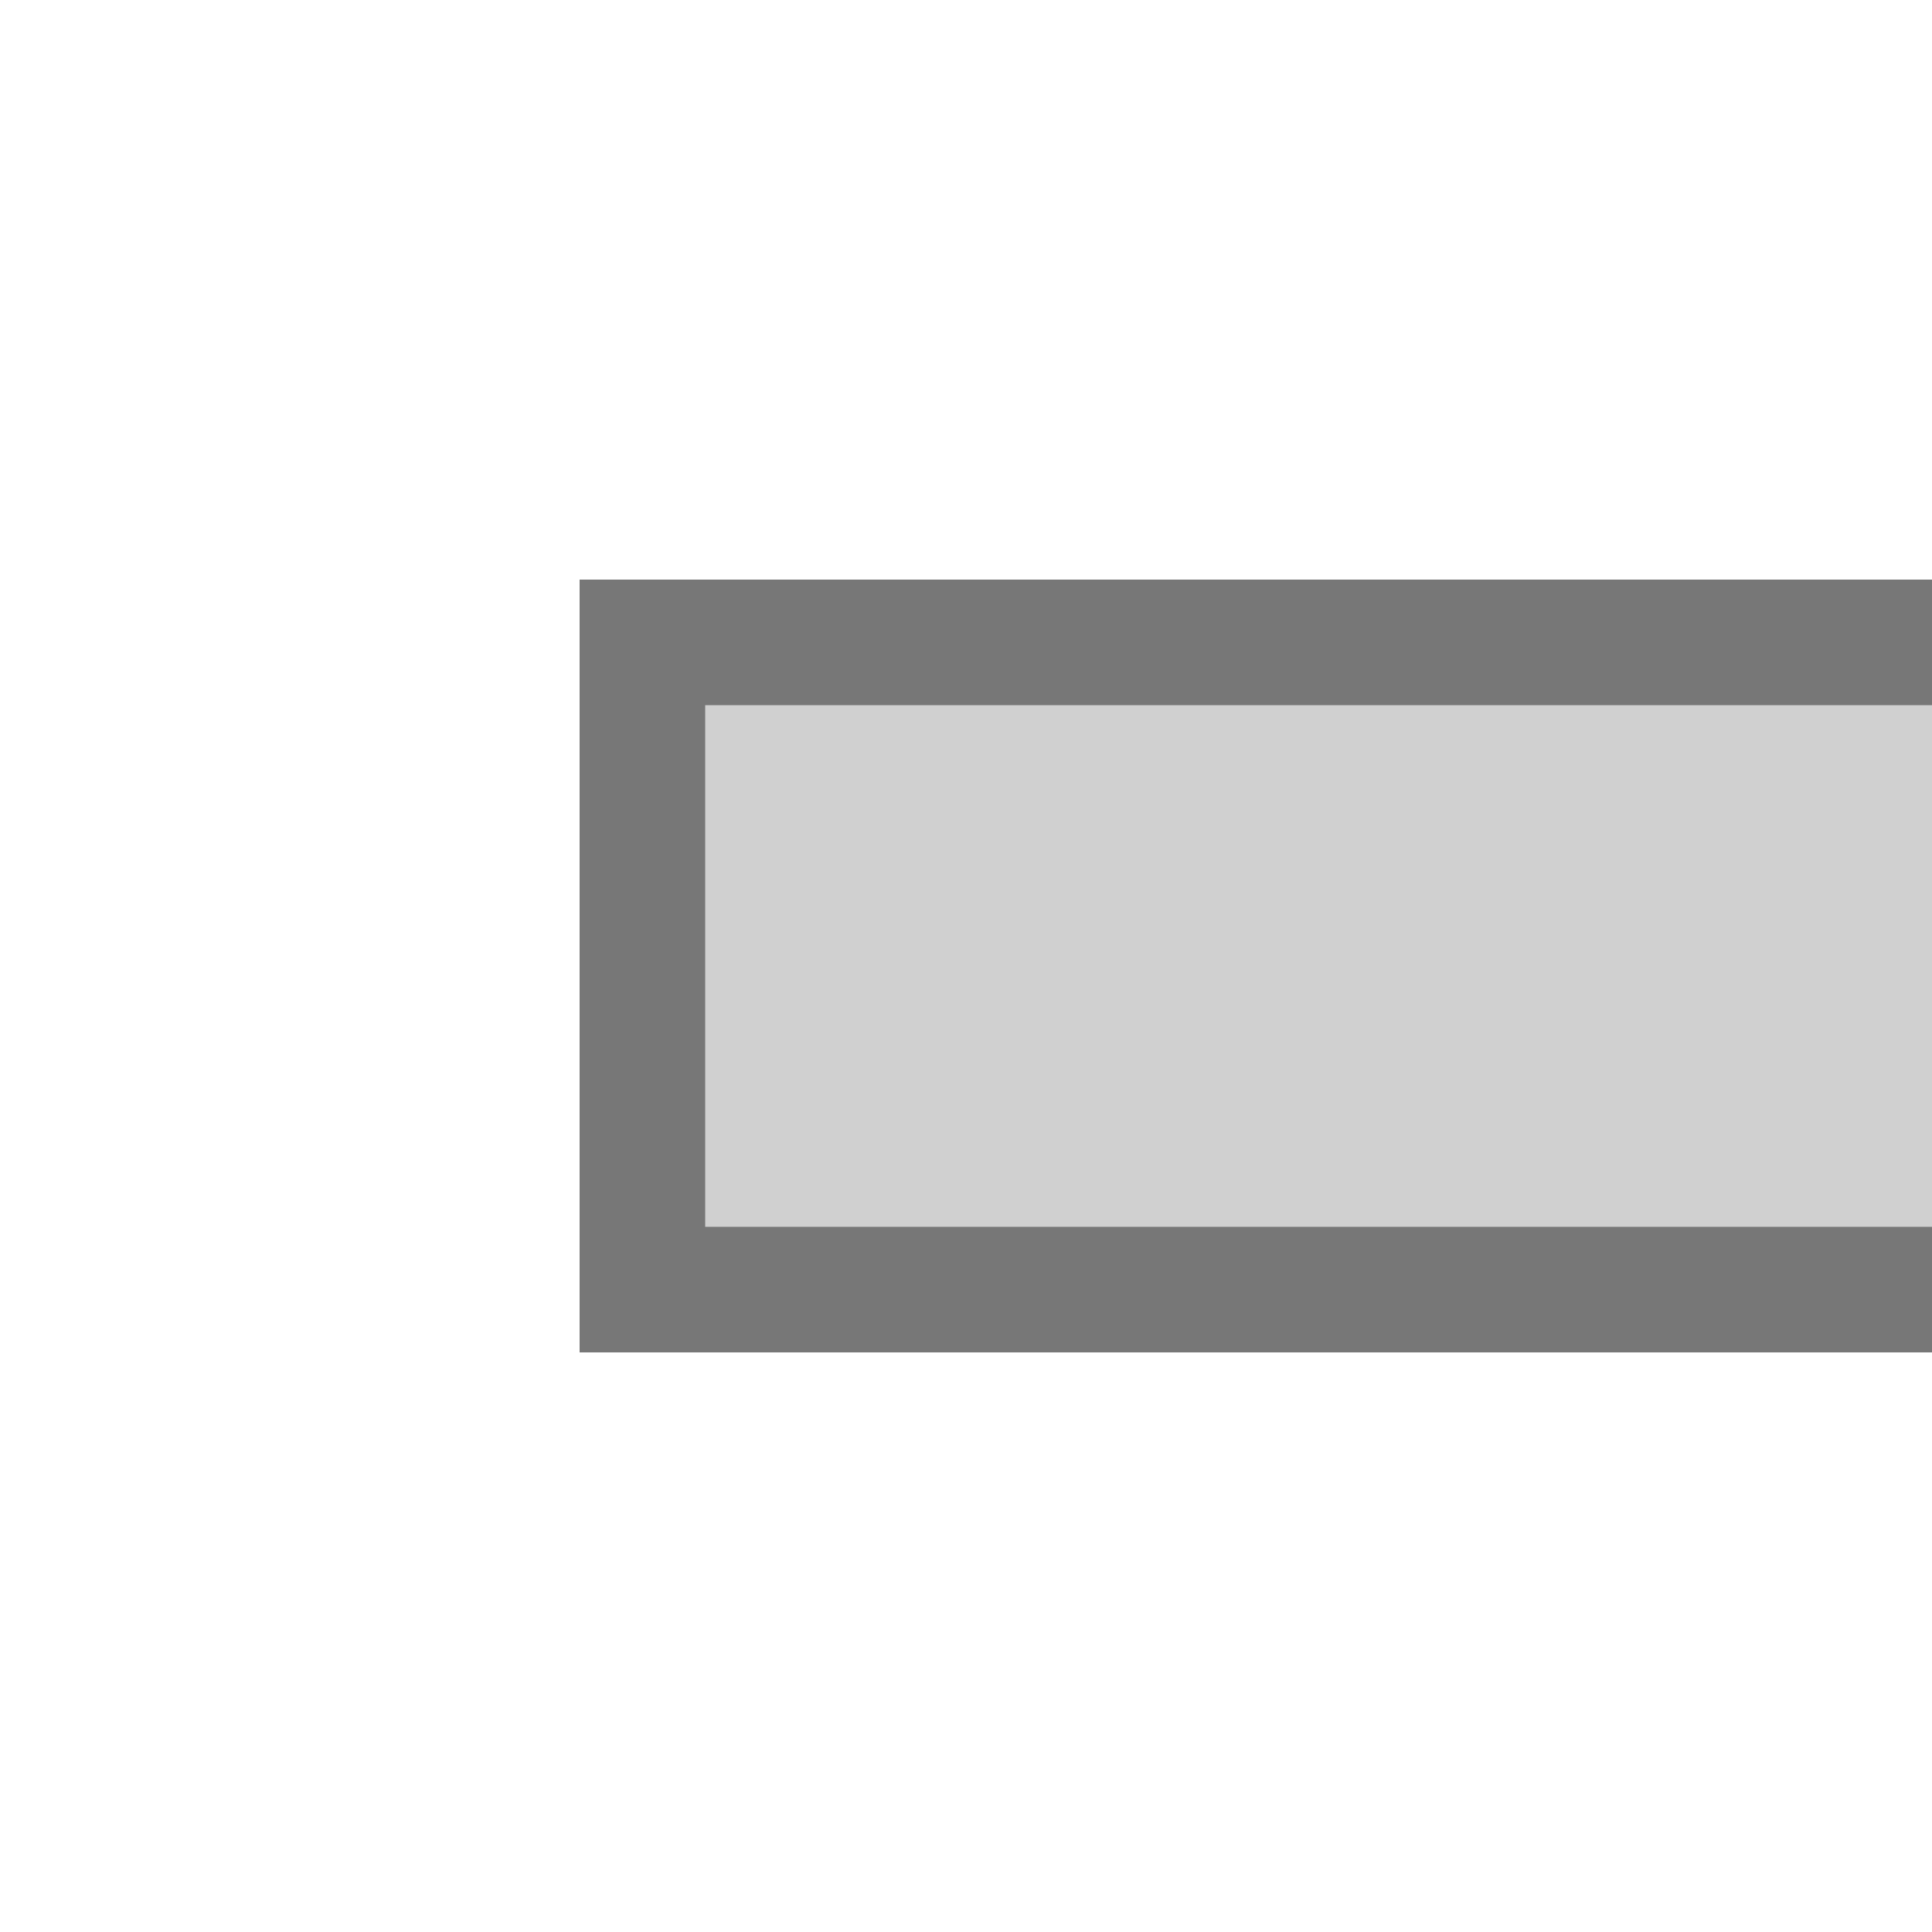
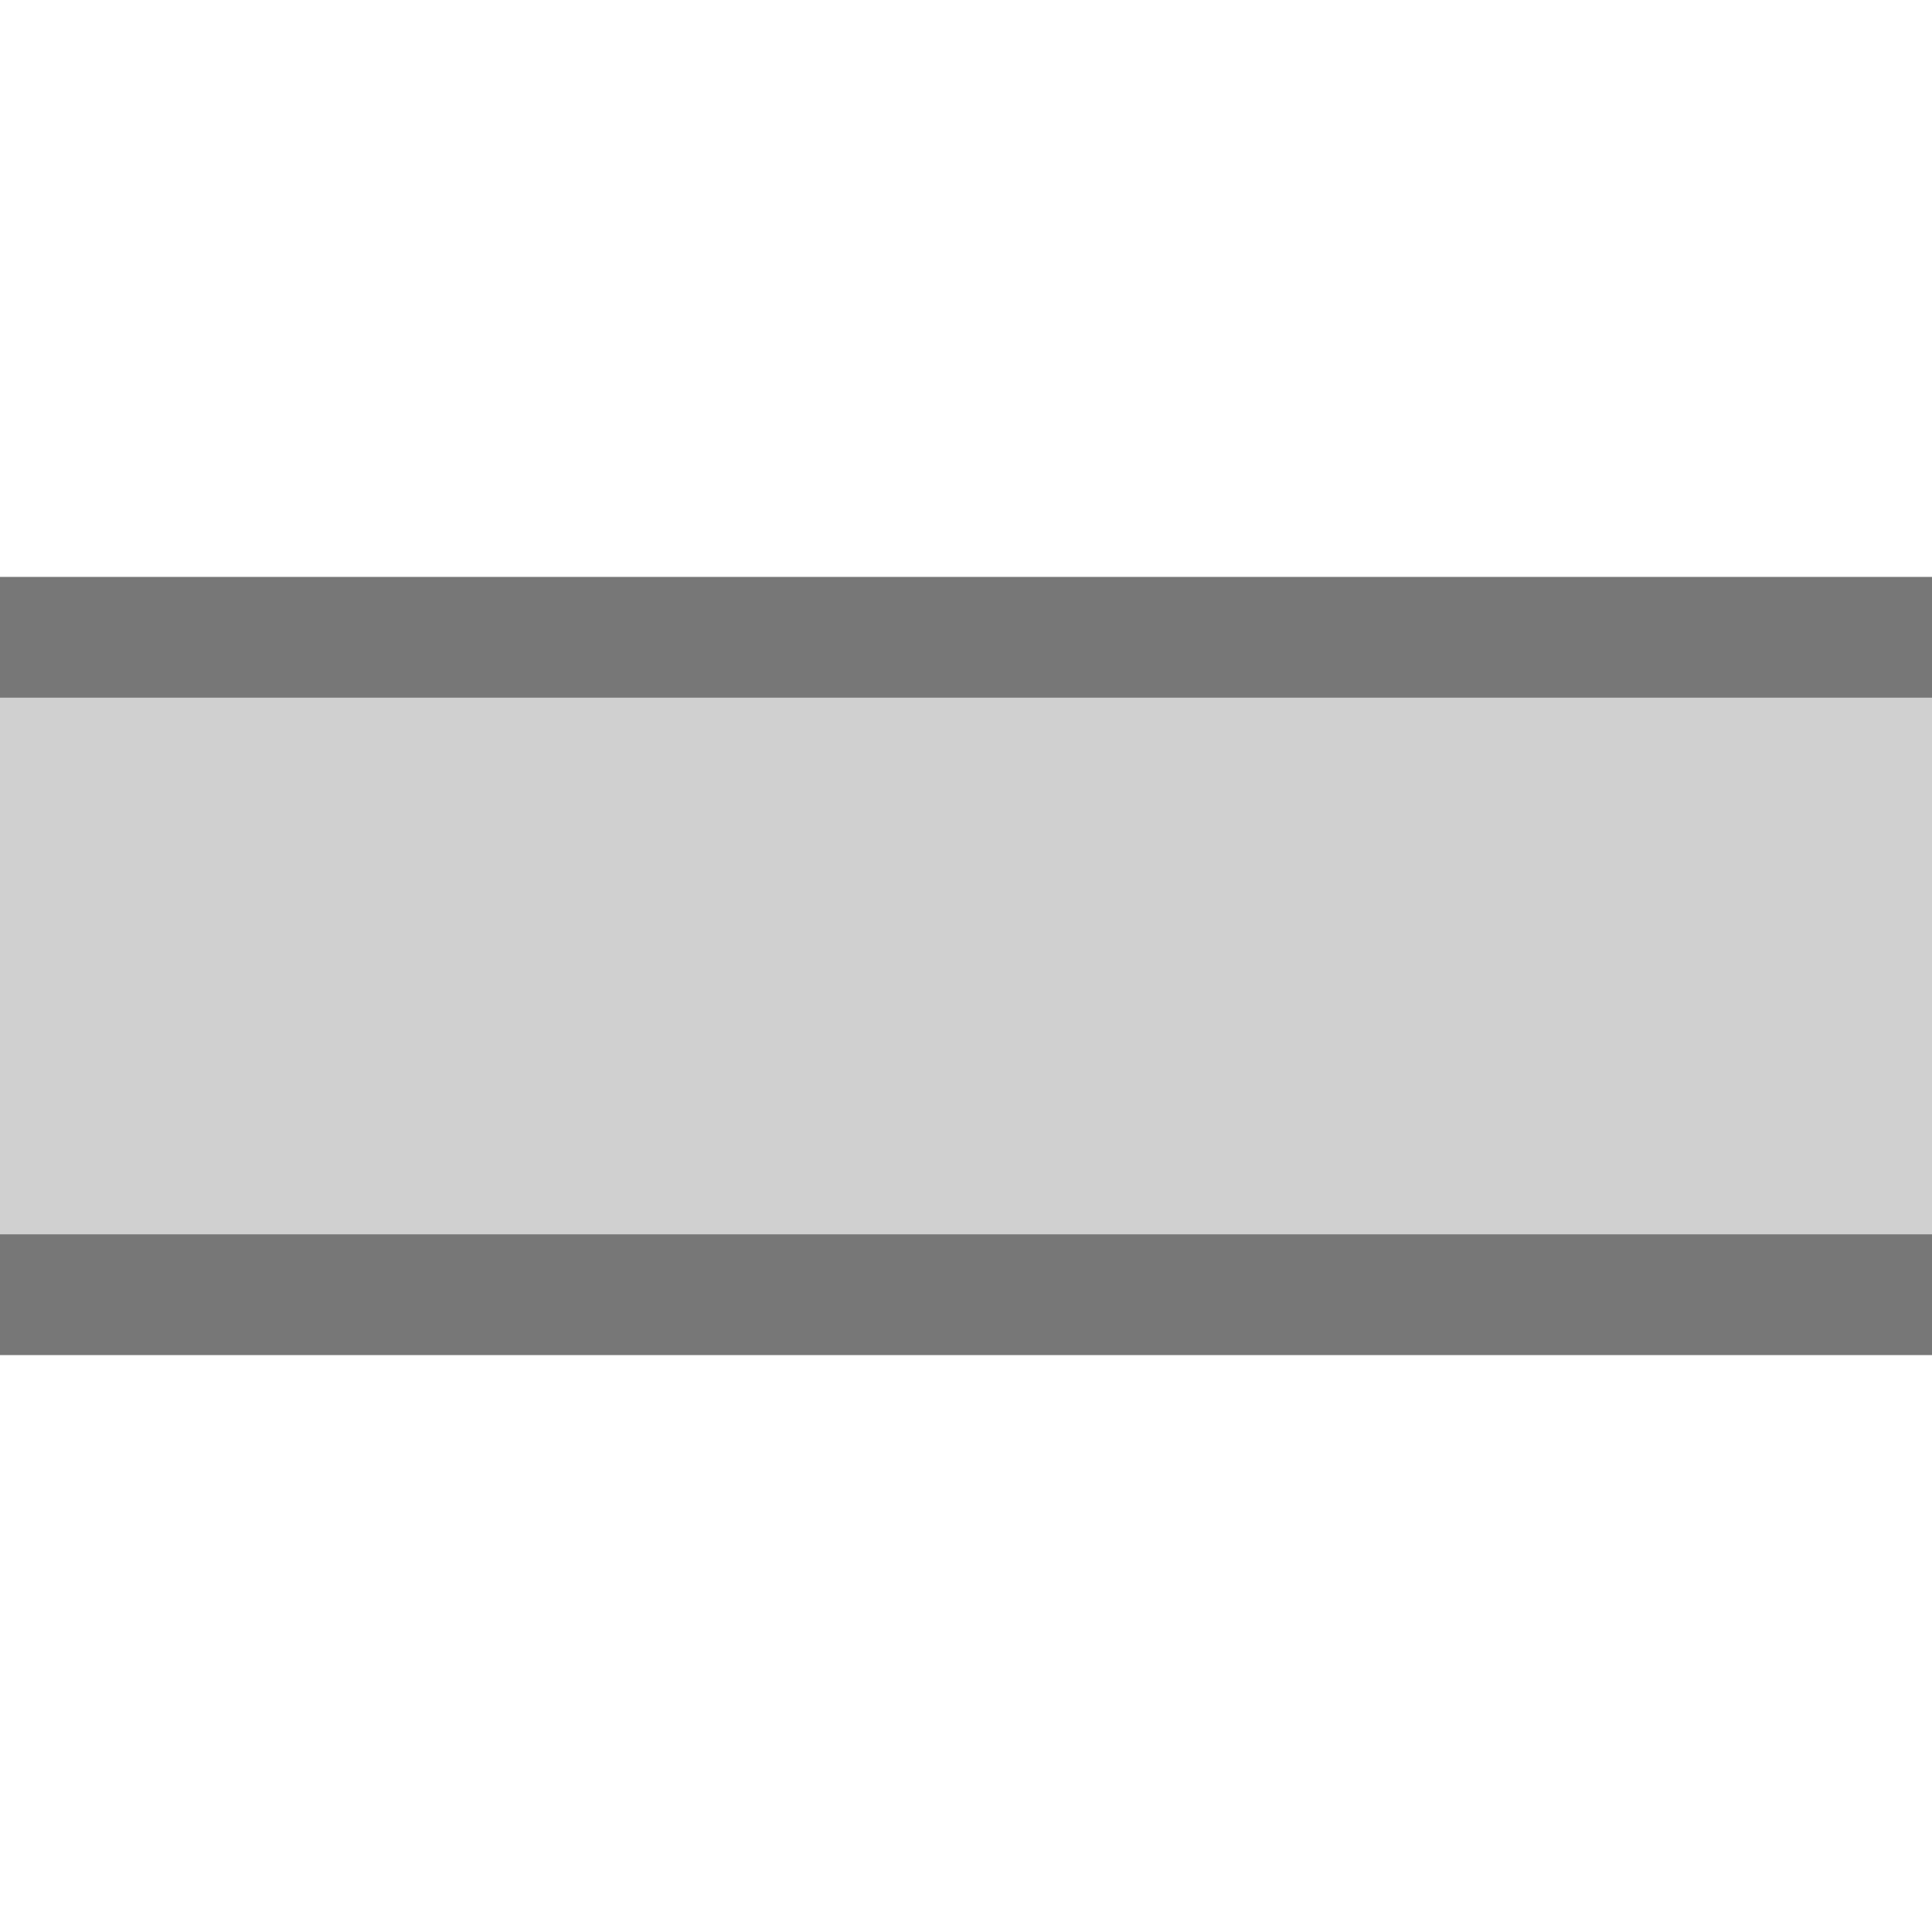
- <svg xmlns="http://www.w3.org/2000/svg" viewBox="0 0 144.0 144.0">
-   <path d="M43.2,43.2h100.8v57.6h-100.8z" fill="#777" />
-   <path d="M52.56,52.56h91.44v38.88h-91.44z" fill="#D0D0D0" />
+ <svg xmlns="http://www.w3.org/2000/svg" viewBox="0 0 144 144">
+   <path d="M0,43h144v58h-144z" fill="#777" />
+   <path d="M0,52h144v40h-144z" fill="#D0D0D0" />
</svg>
